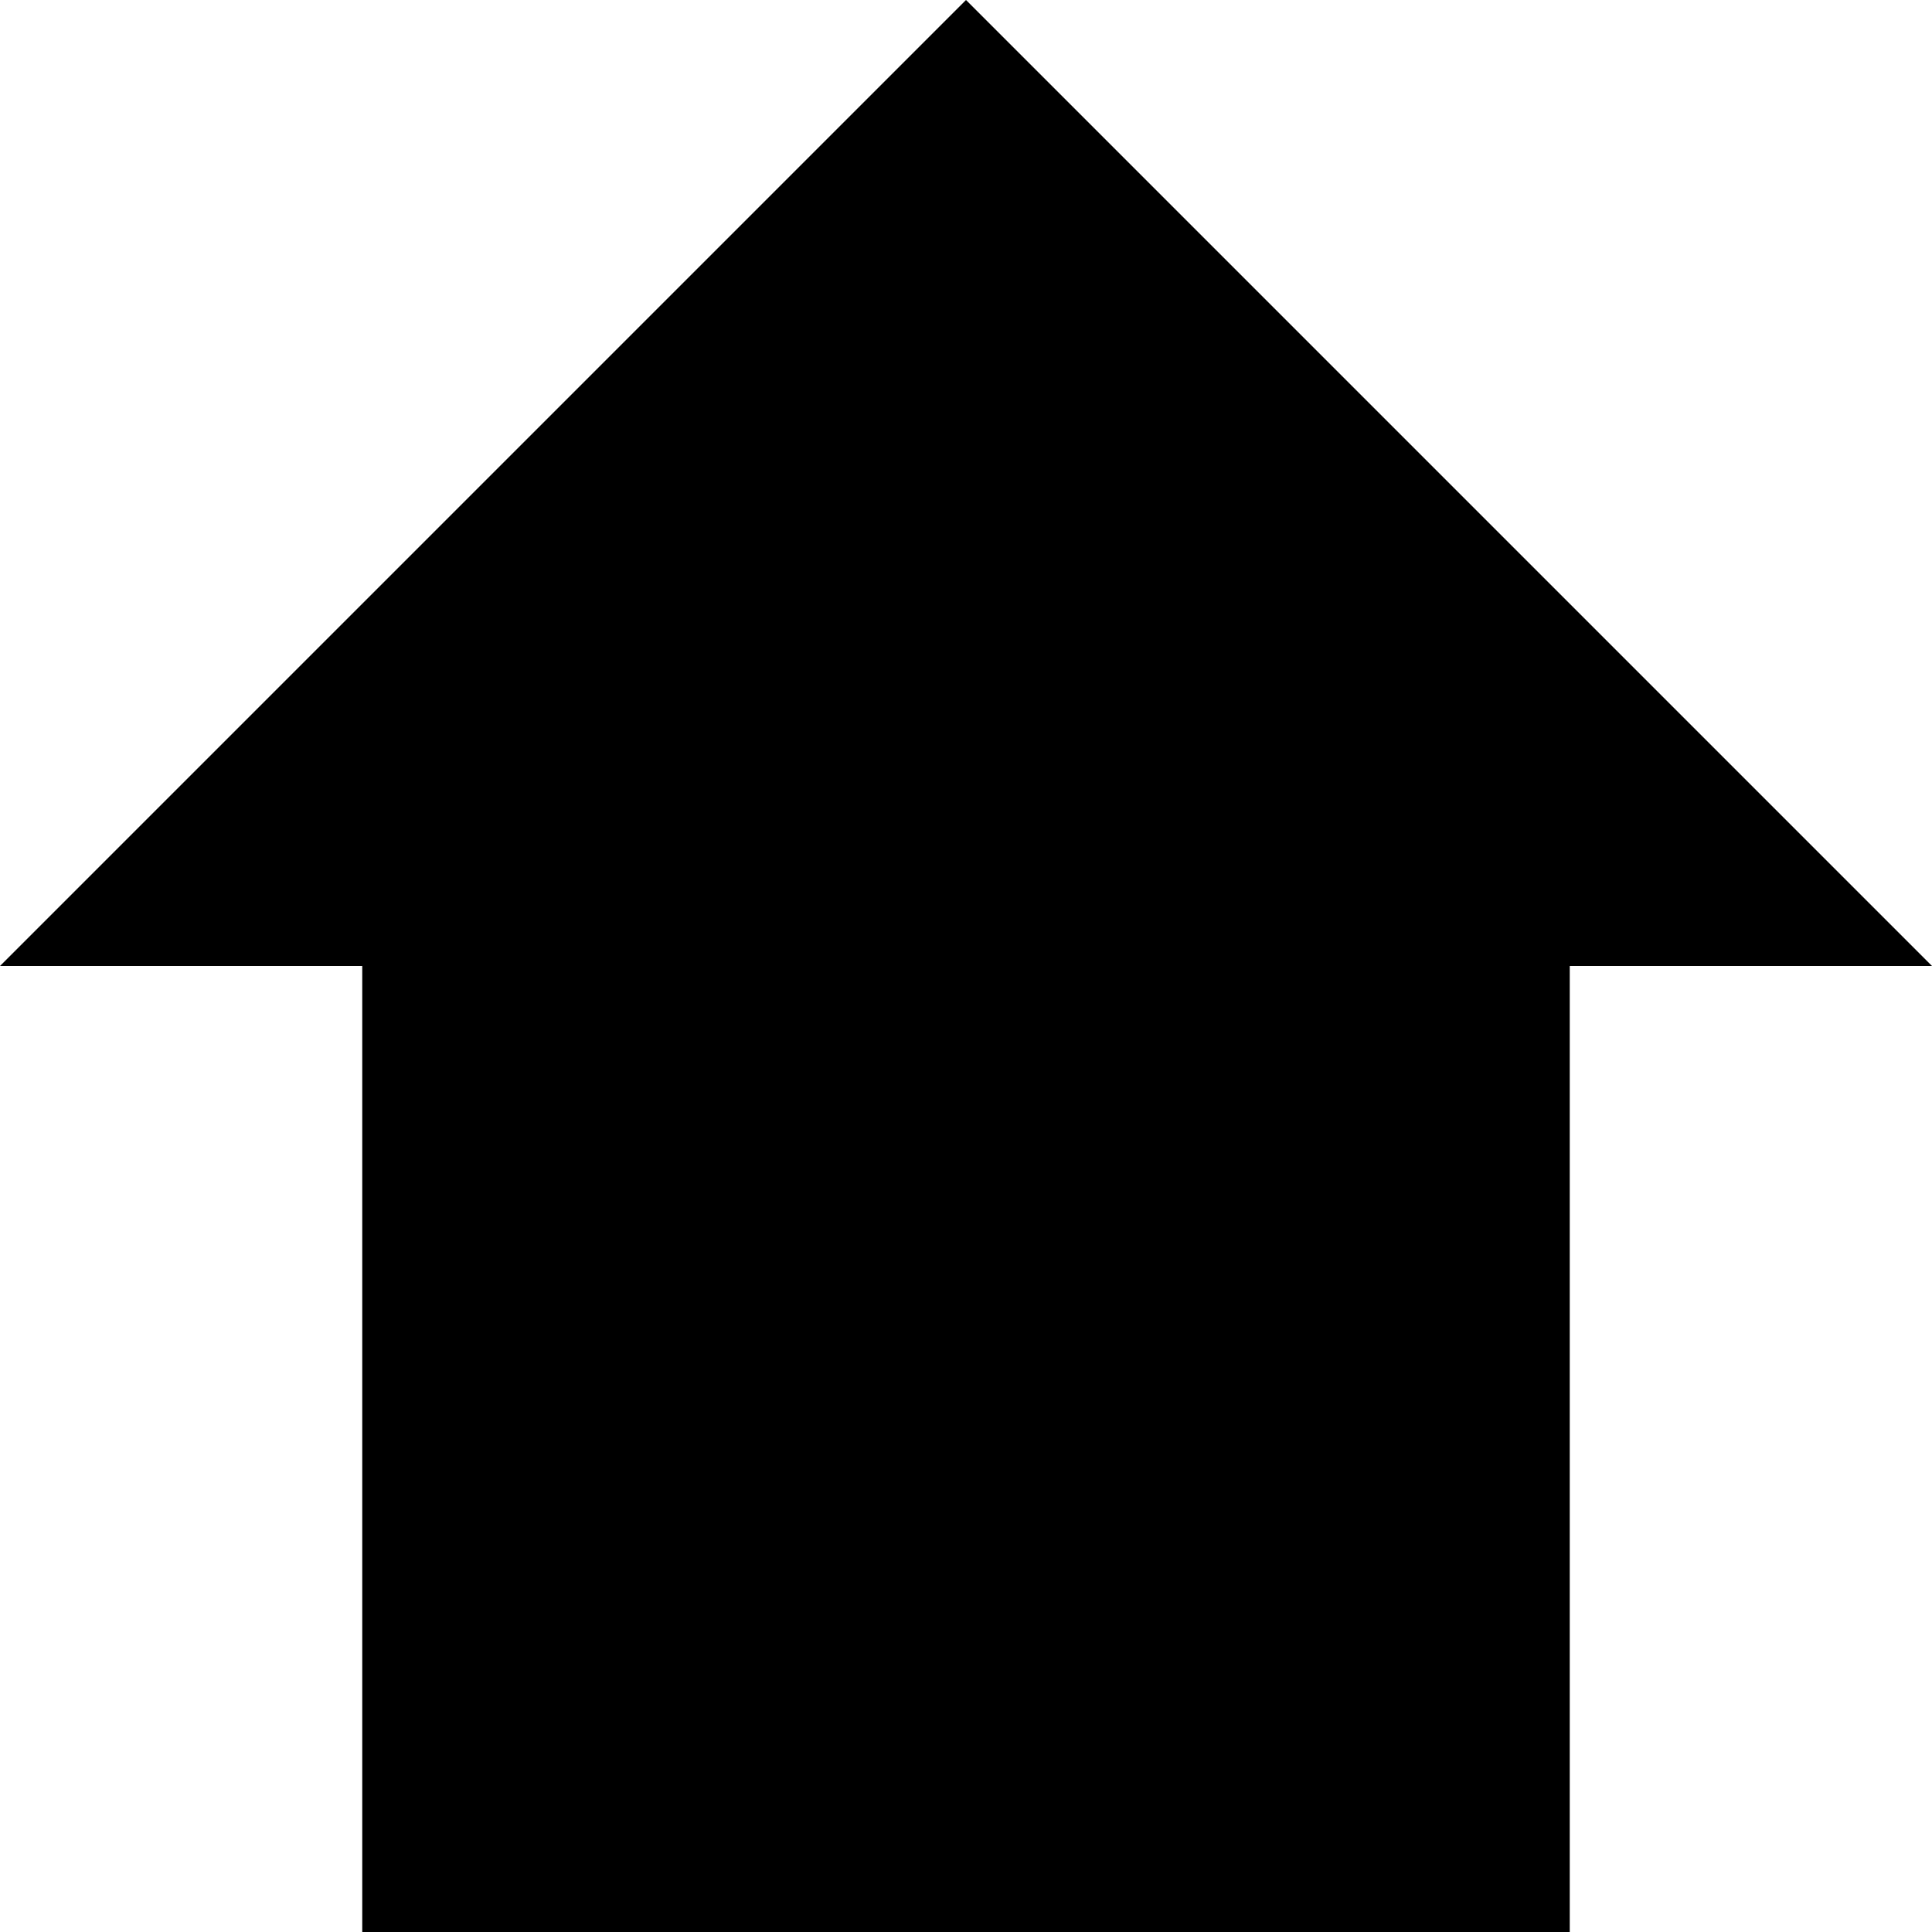
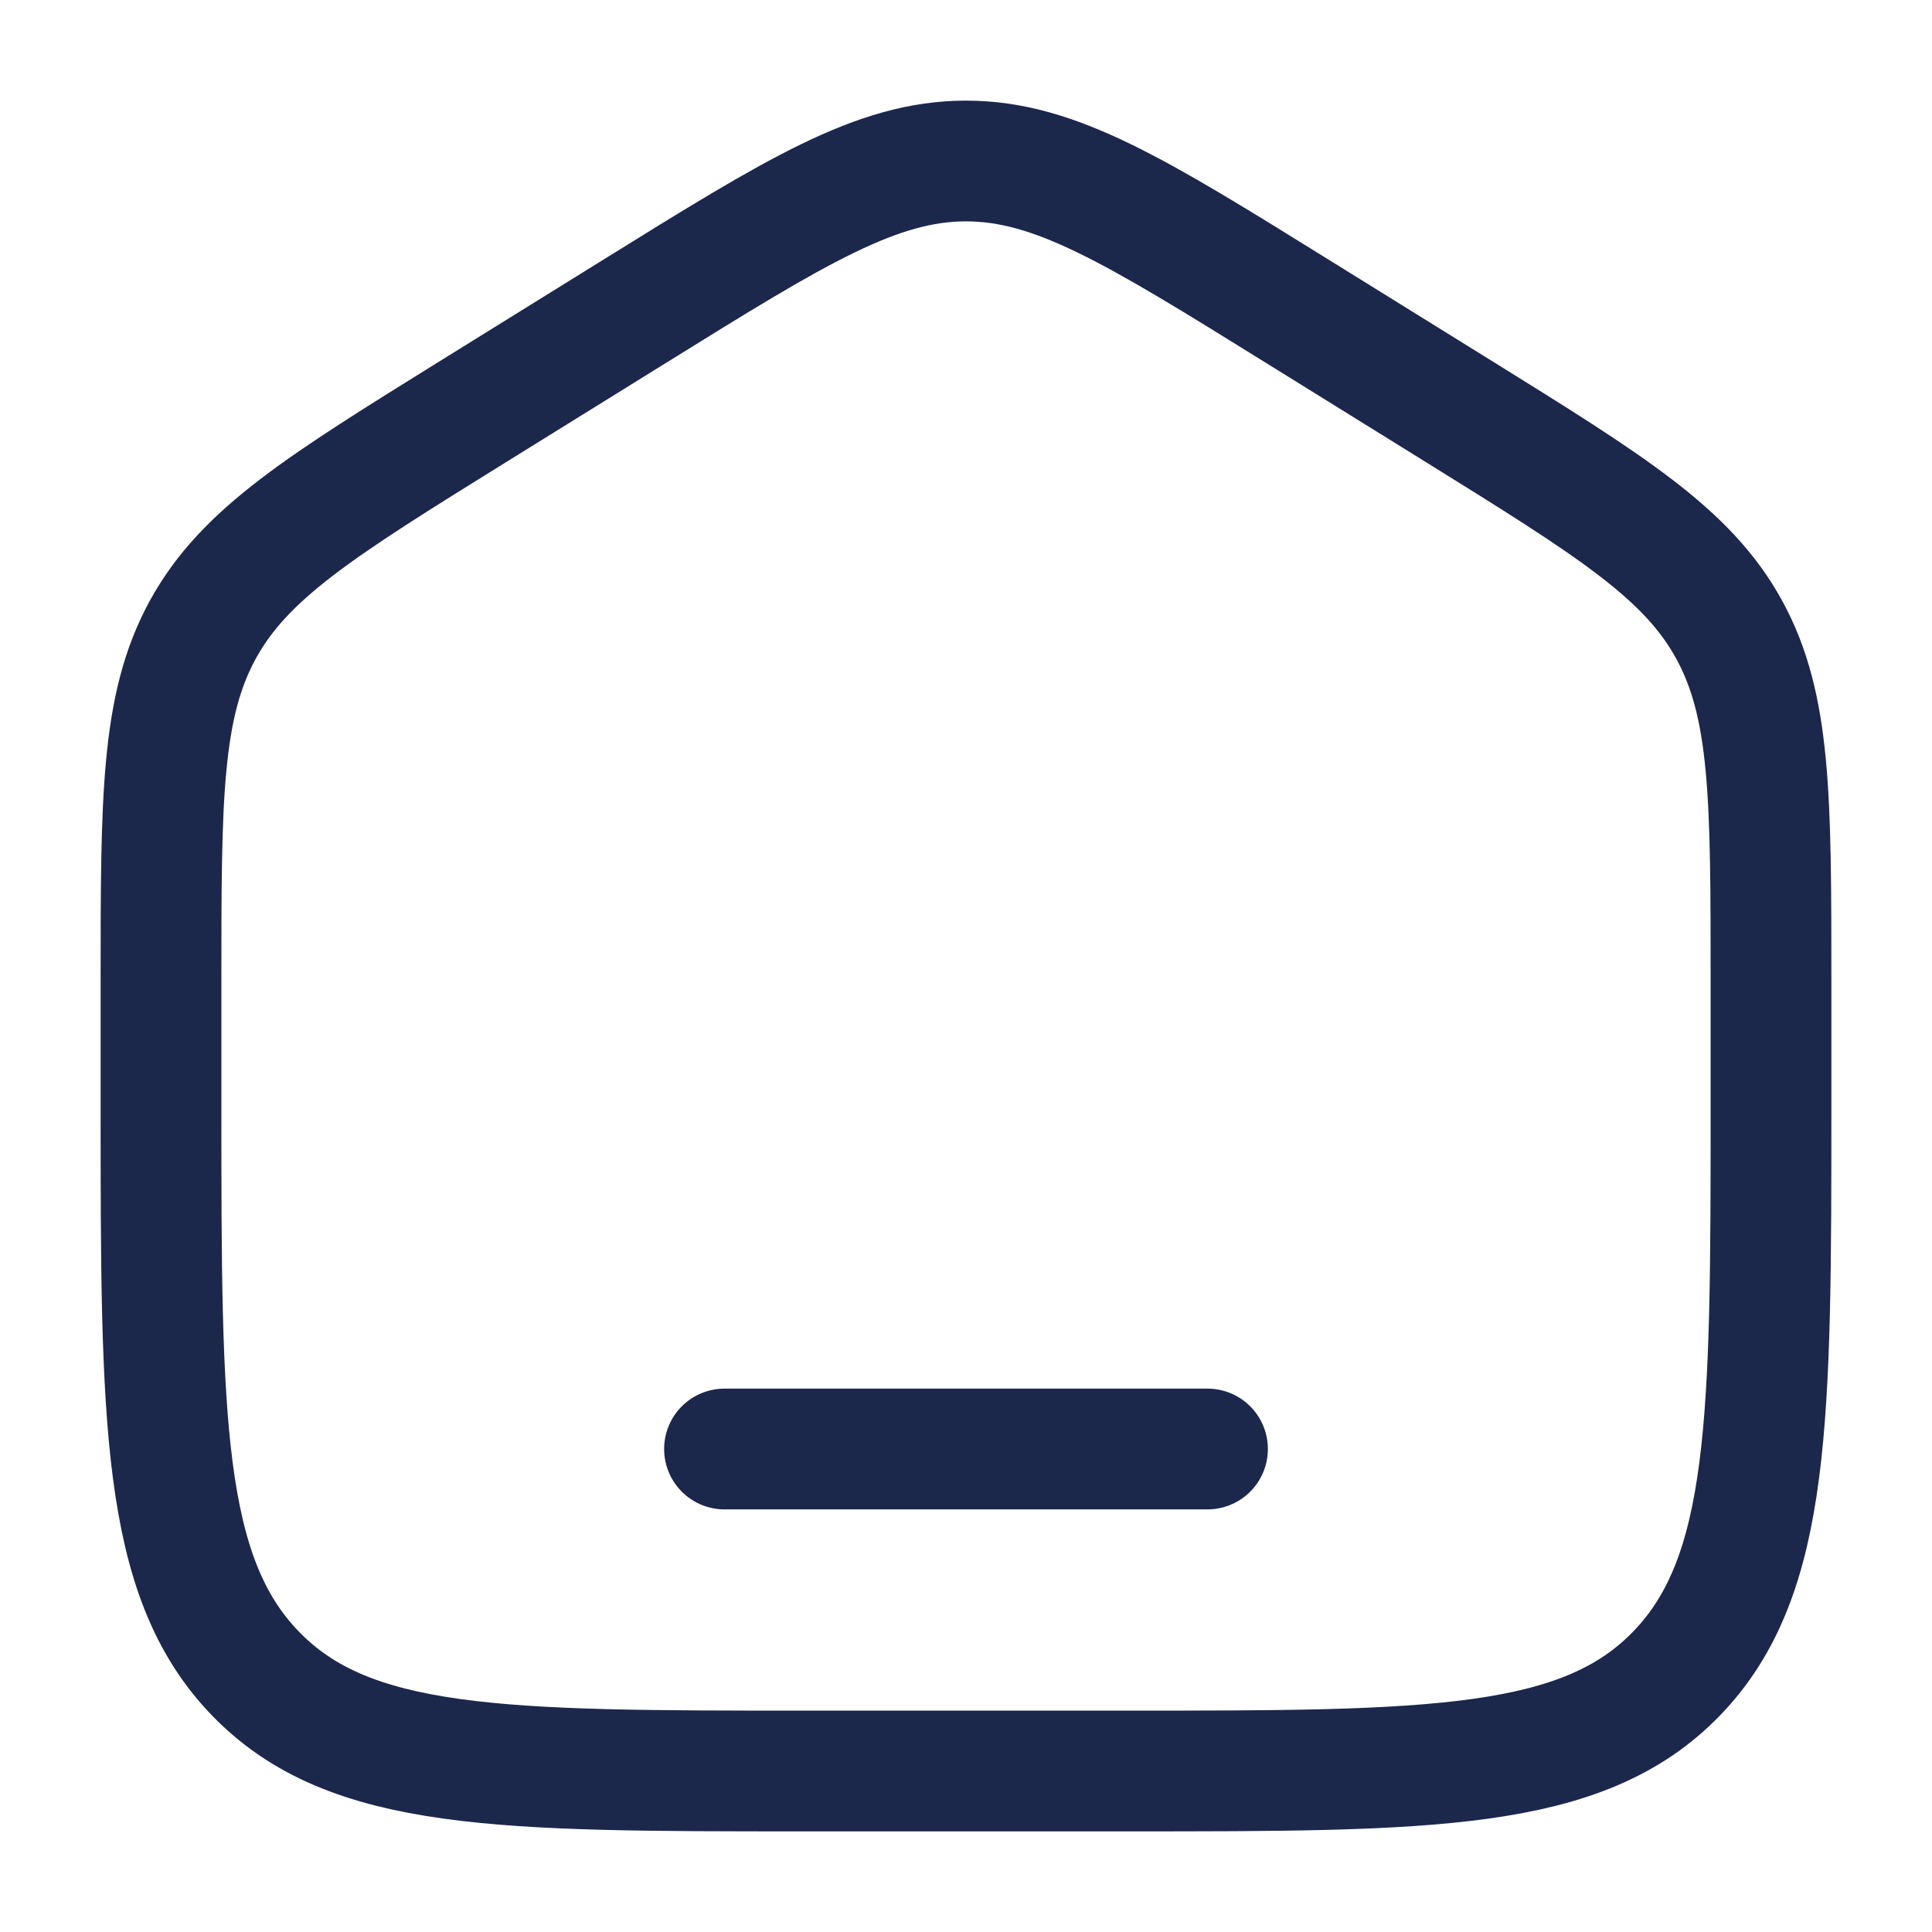
- <svg xmlns="http://www.w3.org/2000/svg" width="24" height="24" fill="currentColor" className="bi bi-house" viewBox="0 0 16 16">
-   <path d="M8 0l8 8h-3v8H3V8H0l8-8z" />
+ <svg xmlns="http://www.w3.org/2000/svg" width="20px" height="20px" viewBox="0 0 24 24" fill="none">
+   <path d="M2 12.204C2 9.915 2 8.771 2.519 7.823C3.038 6.874 3.987 6.286 5.884 5.108L7.884 3.867C9.889 2.622 10.892 2 12 2C13.108 2 14.111 2.622 16.116 3.867L18.116 5.108C20.013 6.286 20.962 6.874 21.481 7.823C22 8.771 22 9.915 22 12.204V13.725C22 17.626 22 19.576 20.828 20.788C19.657 22 17.771 22 14 22H10C6.229 22 4.343 22 3.172 20.788C2 19.576 2 17.626 2 13.725V12.204Z" stroke="#1C274C" stroke-width="1.5" />
+   <path d="M15 18H9" stroke="#1C274C" stroke-width="1.5" stroke-linecap="round" />
</svg>
